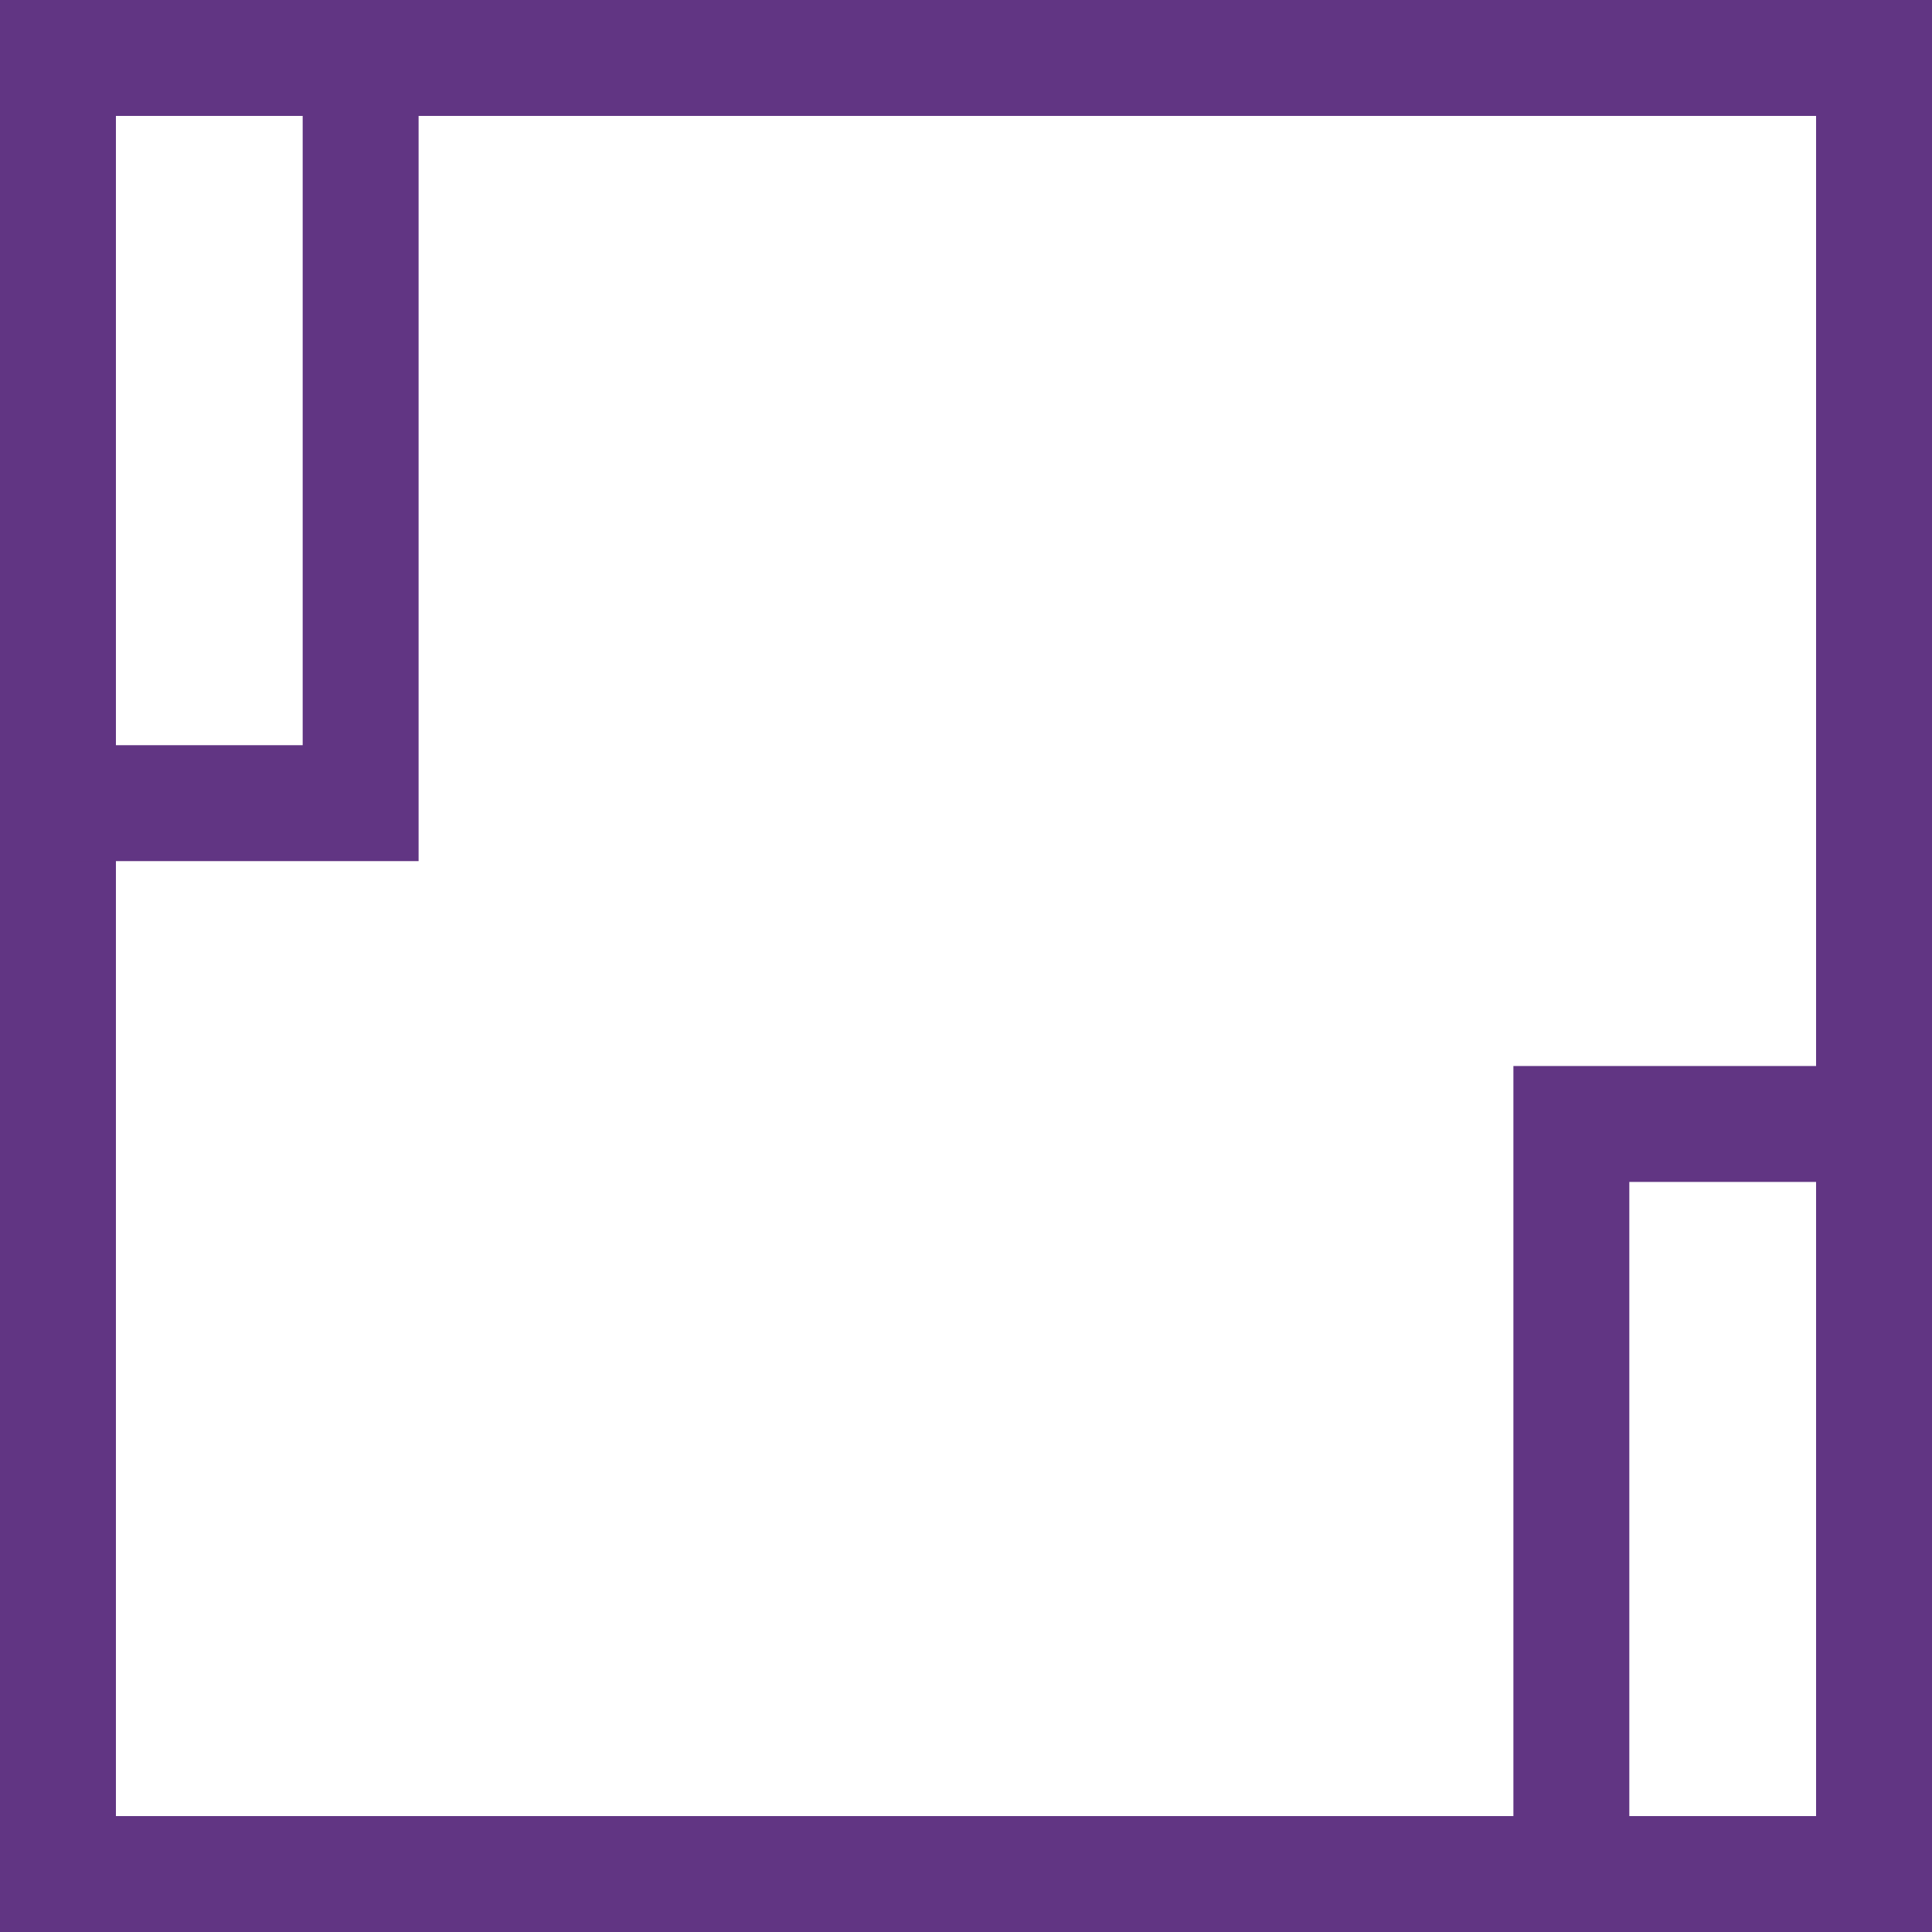
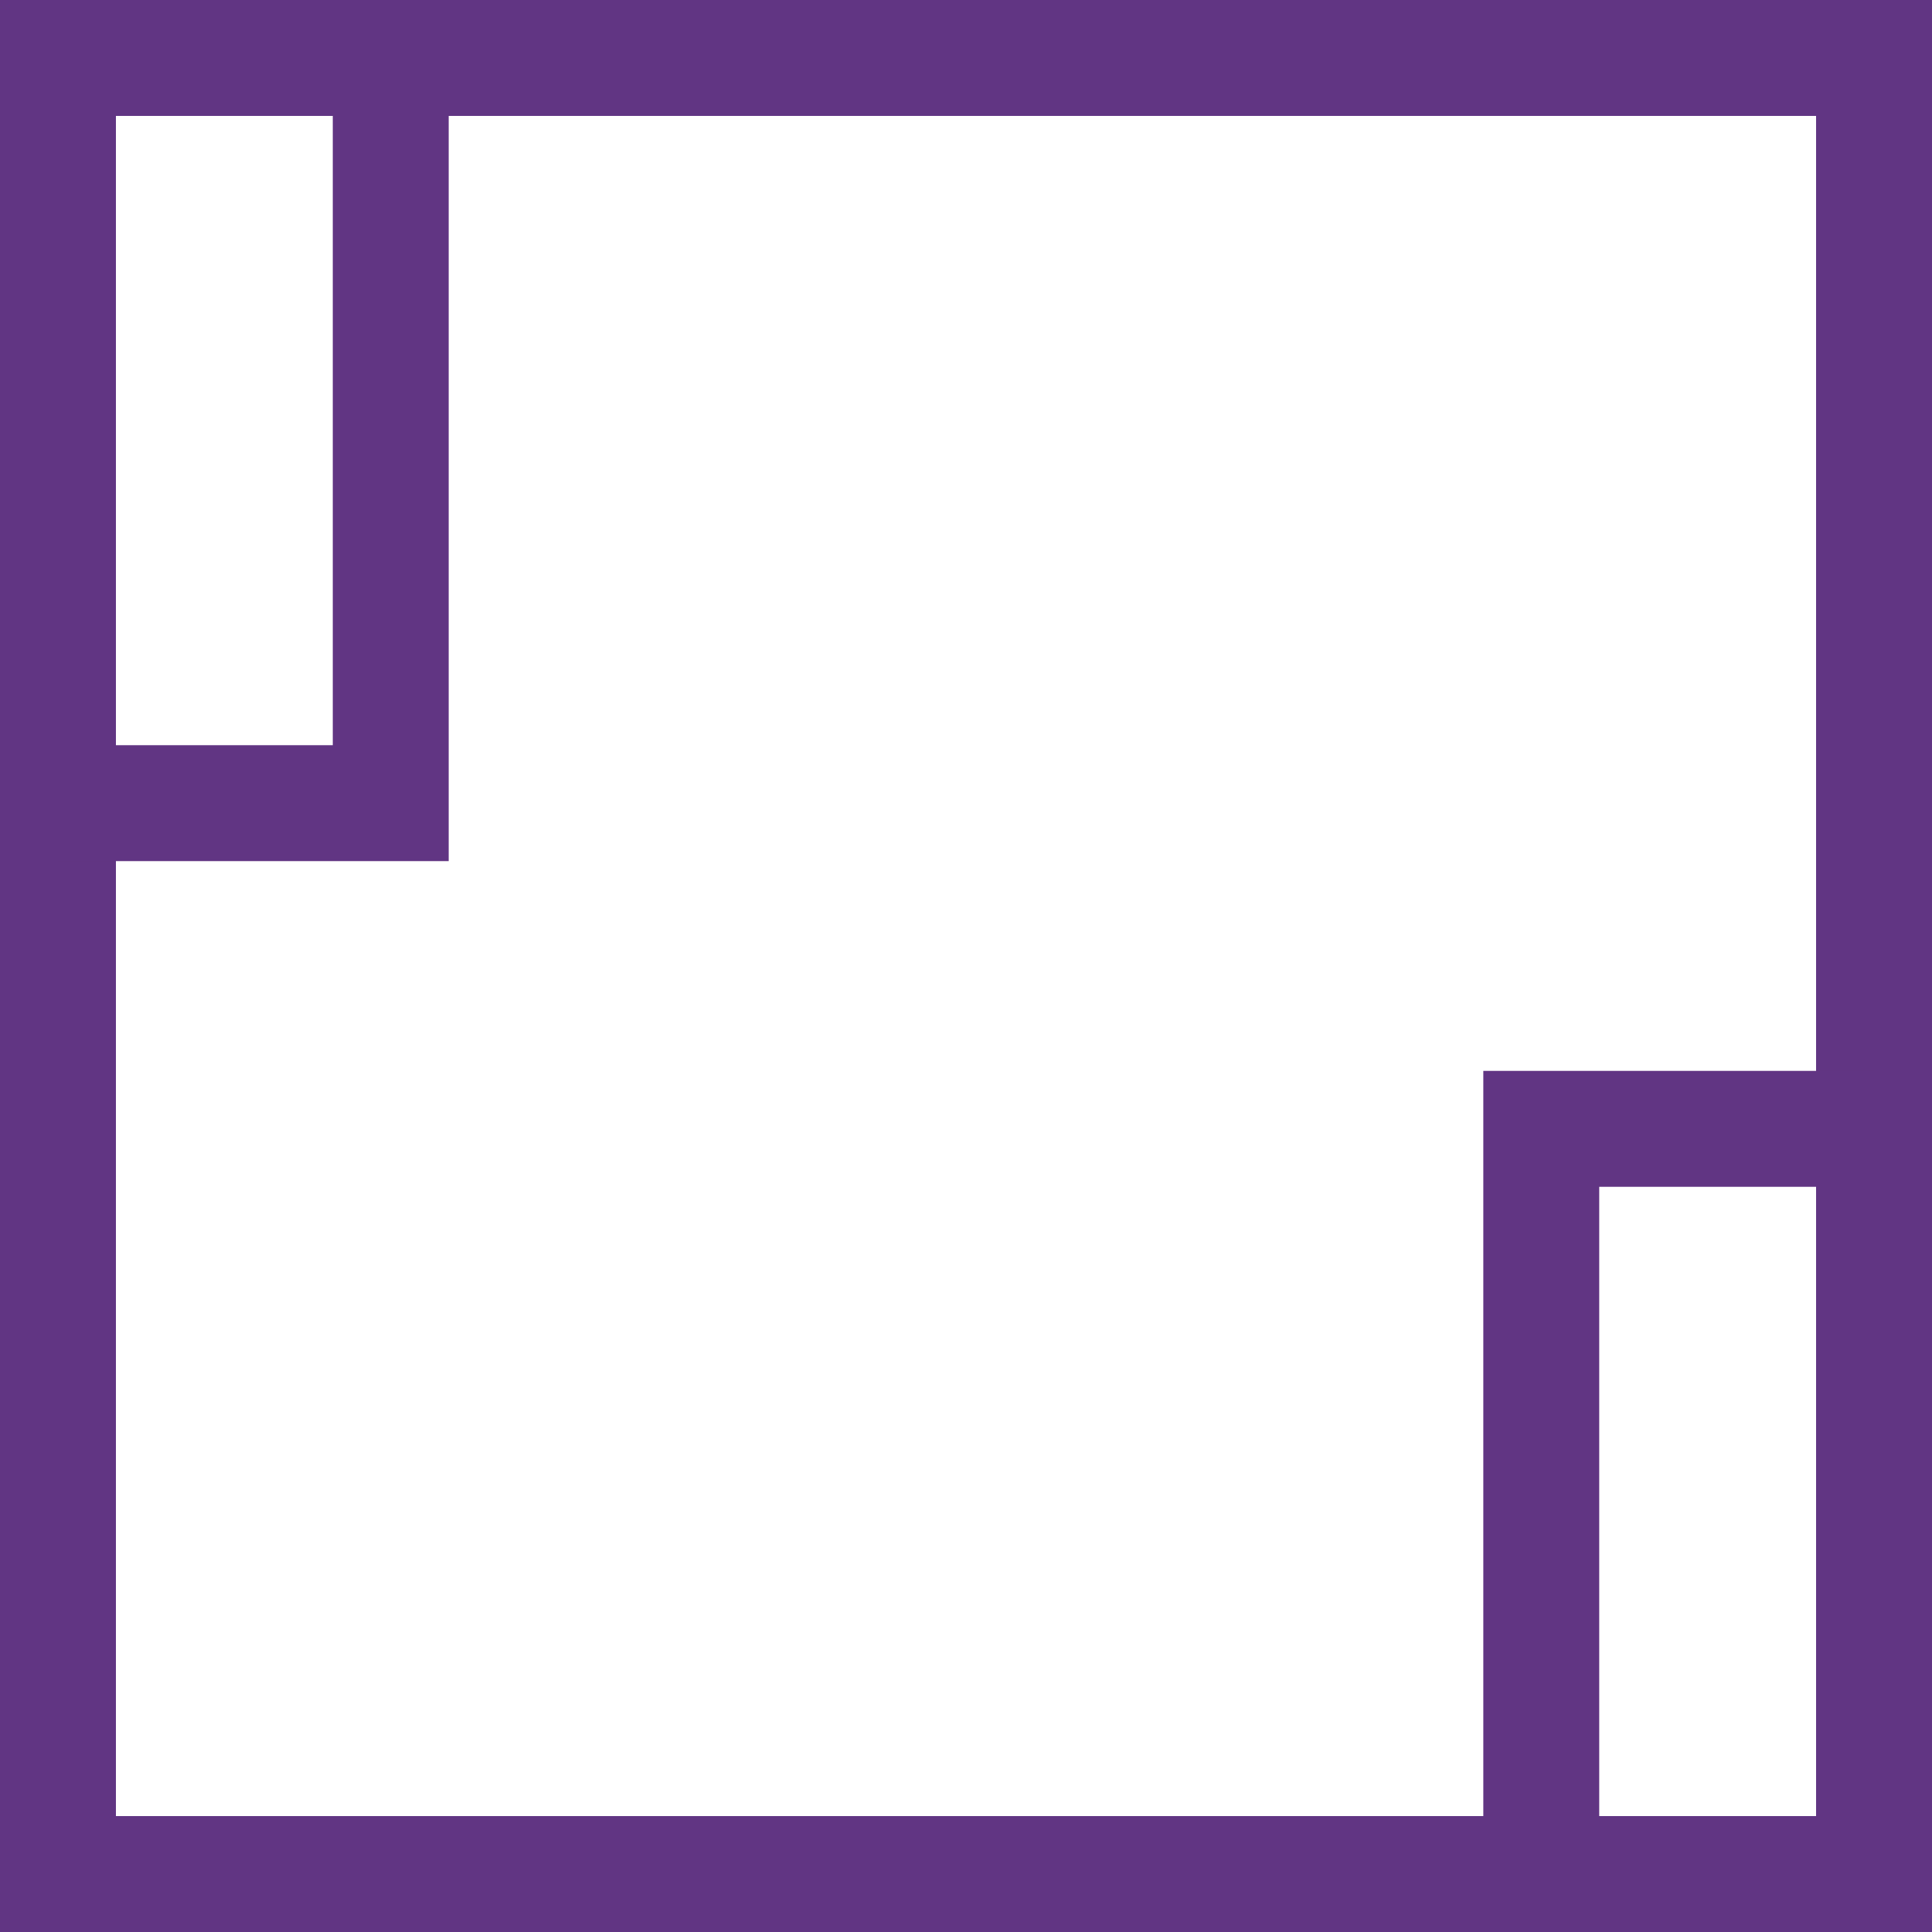
<svg xmlns="http://www.w3.org/2000/svg" width="1000" height="1000" viewBox="0 0 1000 1000" version="1.1" id="svg1">
  <defs id="defs1" />
  <g id="layer1">
    <rect style="fill:none;fill-rule:evenodd;stroke:#613583;stroke-width:60;stroke-linecap:round;stroke-dasharray:none" id="rect2" width="940" height="940" x="30" y="30" />
-     <path style="fill:none;stroke:#613583;stroke-width:60;stroke-linecap:butt;stroke-linejoin:miter;stroke-dasharray:none;stroke-opacity:1" d="M 813.333,967.48 V 581.766 H 970" id="path2" />
-     <path style="fill:none;stroke:#613583;stroke-width:60;stroke-linecap:butt;stroke-linejoin:miter;stroke-dasharray:none;stroke-opacity:1" d="M 186.667,30 V 415.714 H 30" id="path3" />
+     <path style="fill:none;stroke:#613583;stroke-width:60;stroke-linecap:butt;stroke-linejoin:miter;stroke-dasharray:none;stroke-opacity:1" d="M 202.245,30 V 415.714 H 30" id="path2" />
+     <path style="fill:none;stroke:#613583;stroke-width:60;stroke-linecap:butt;stroke-linejoin:miter;stroke-dasharray:none;stroke-opacity:1" d="M 797.755,970 V 584.286 H 970" id="path1" />
  </g>
</svg>
